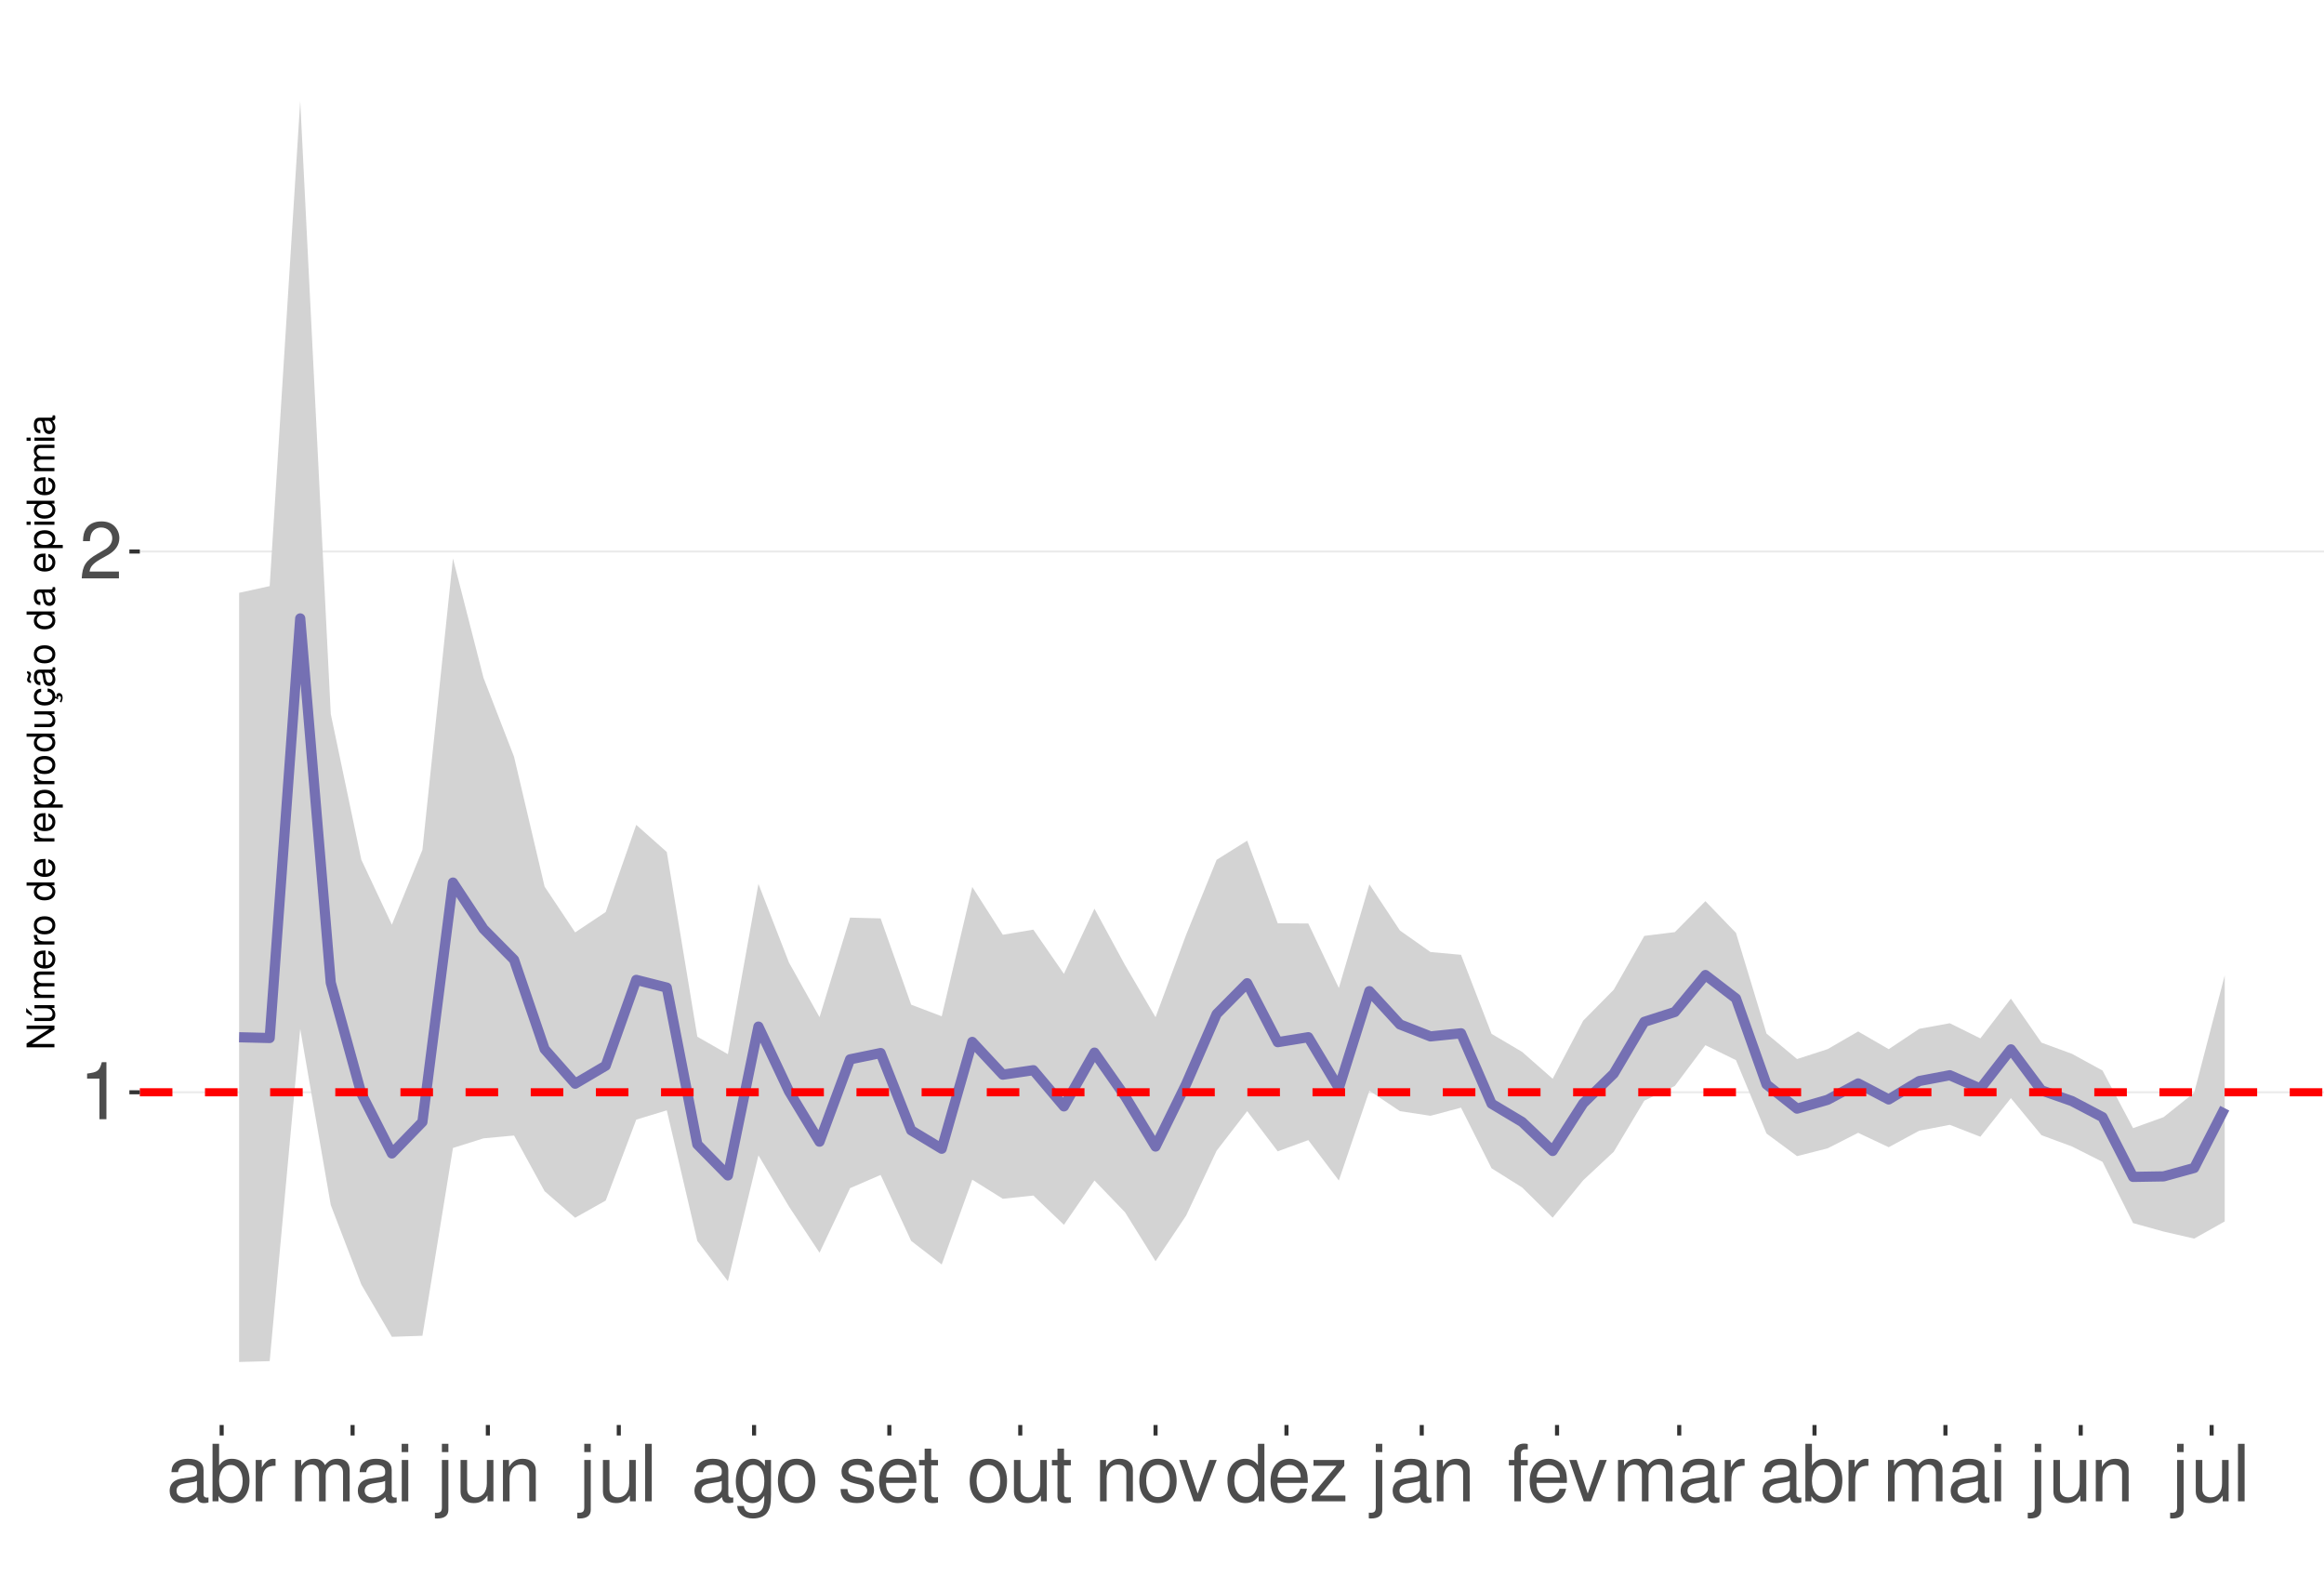
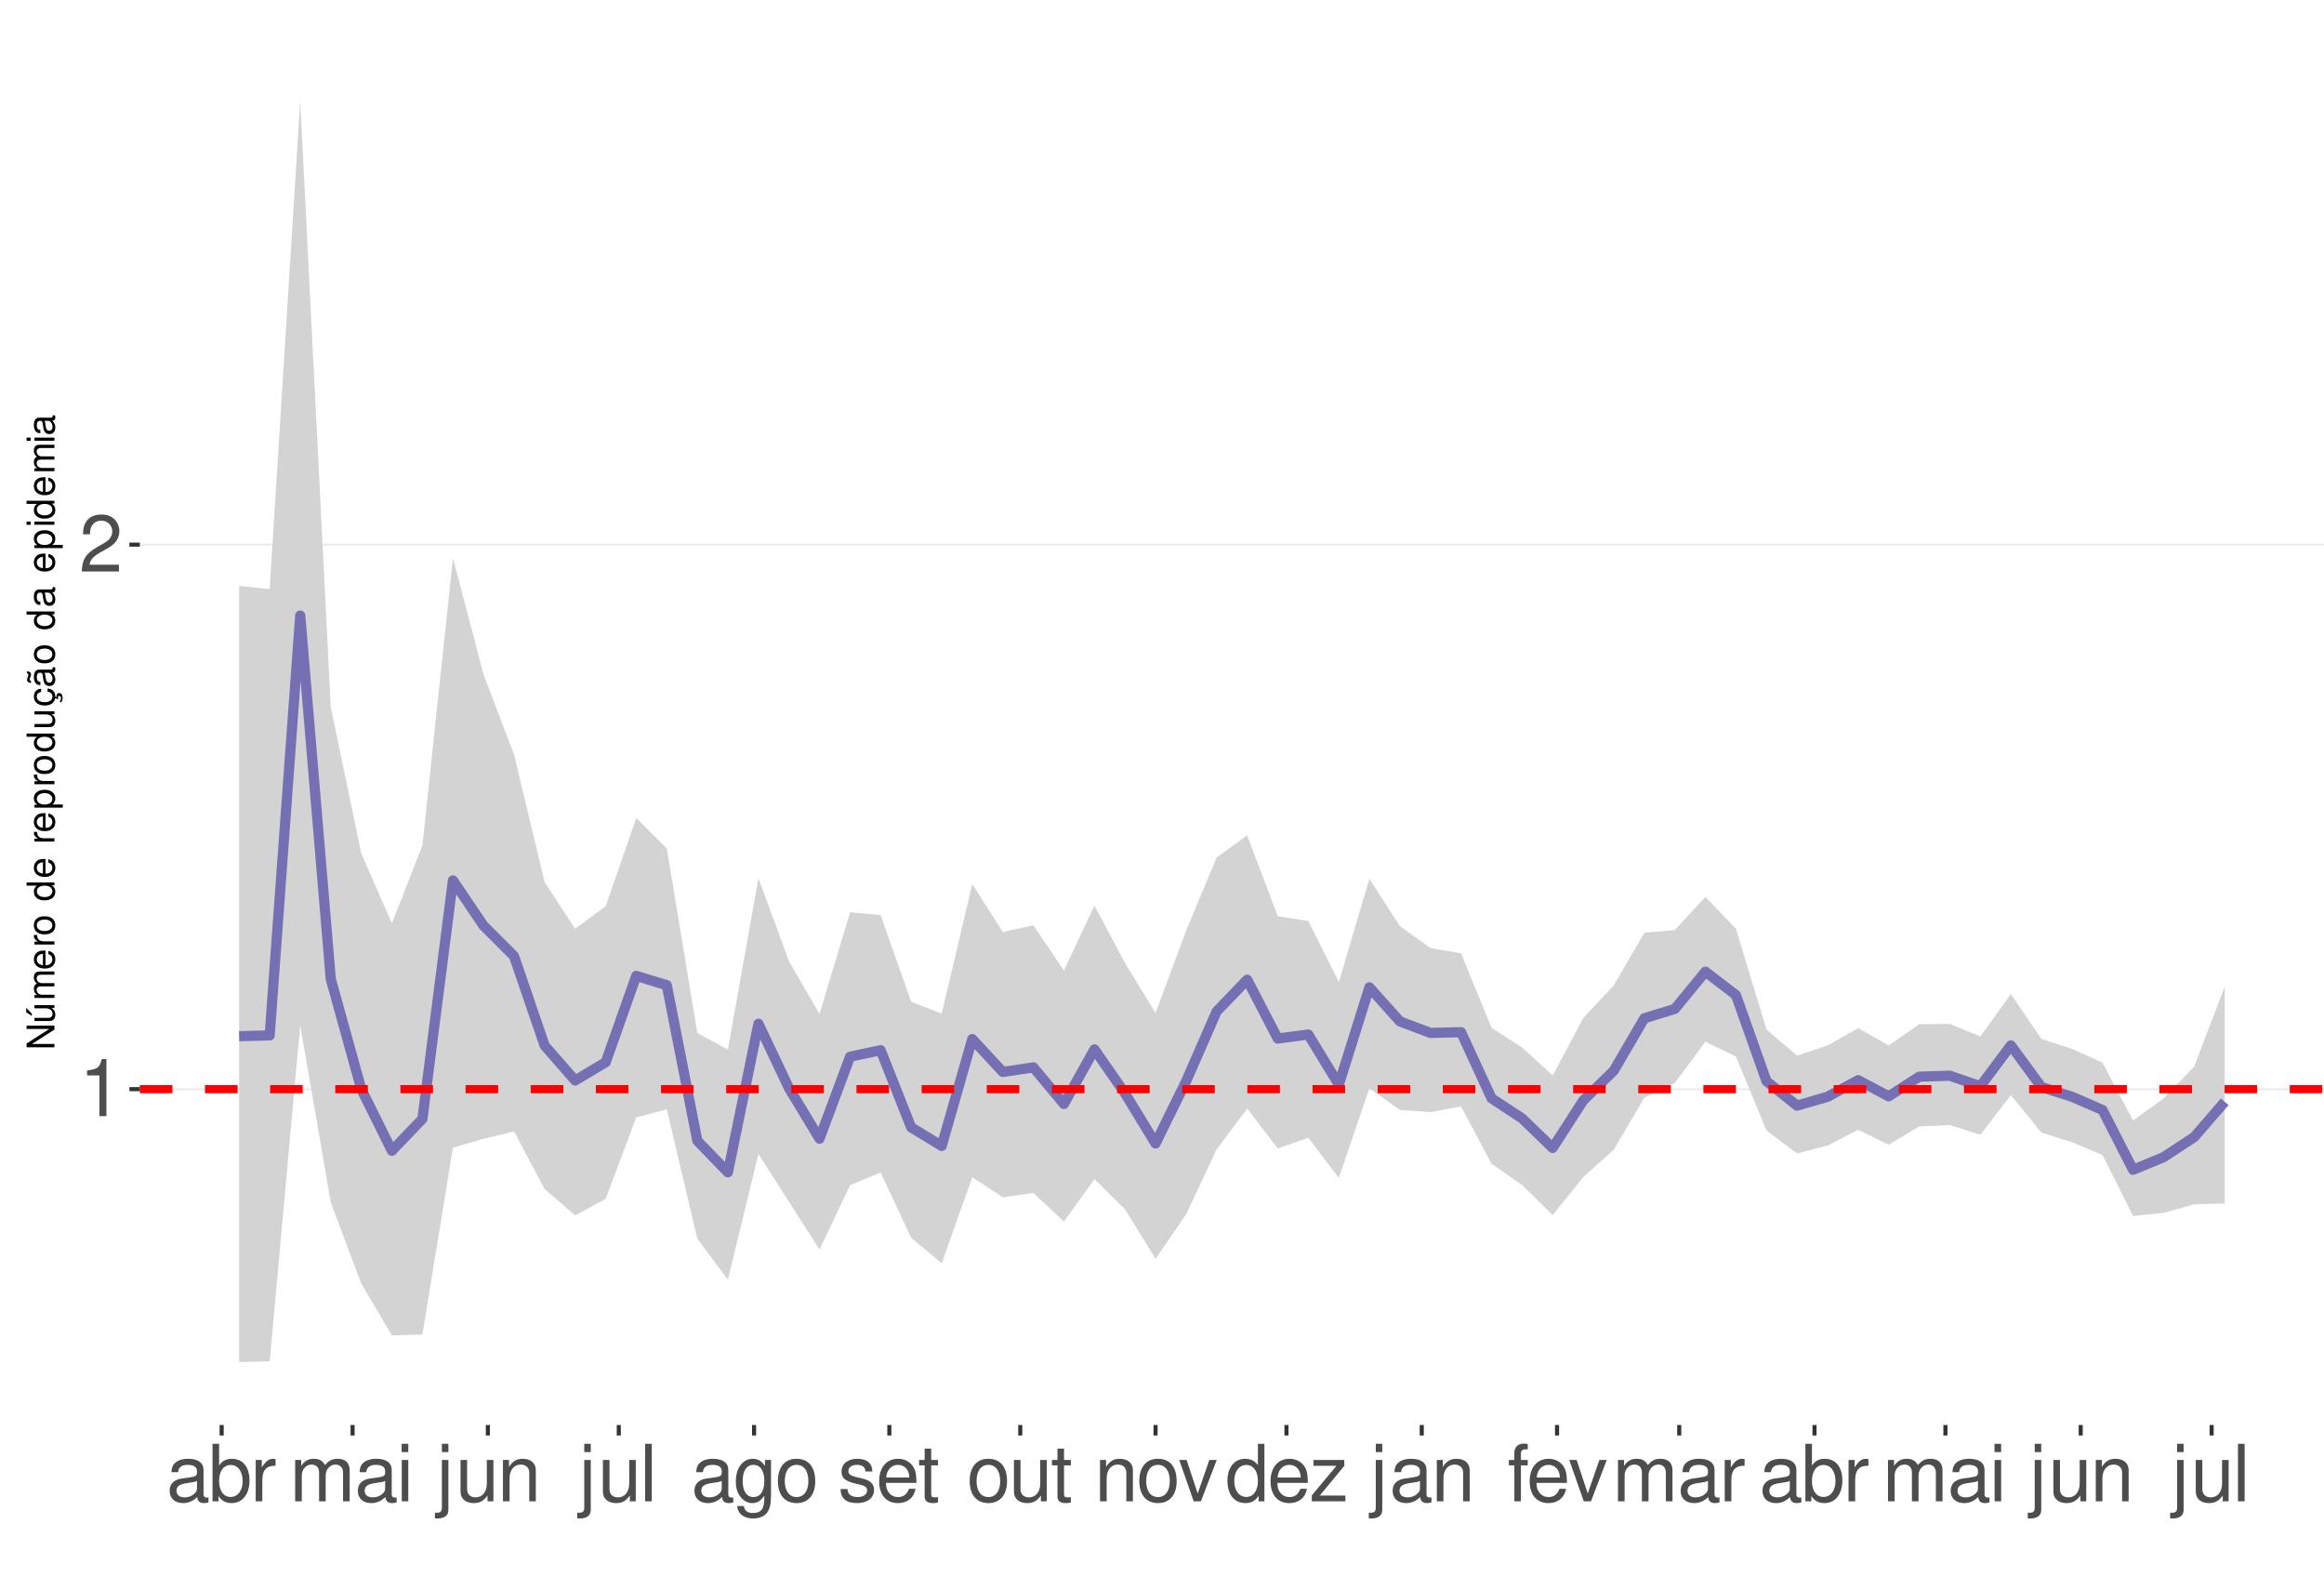
<svg xmlns="http://www.w3.org/2000/svg" xmlns:xlink="http://www.w3.org/1999/xlink" width="609pt" height="413pt" viewBox="0 0 609 413" version="1.1">
  <defs>
    <g>
      <symbol overflow="visible" id="glyph0-0">
        <path style="stroke:none;" d="" />
      </symbol>
      <symbol overflow="visible" id="glyph0-1">
        <path style="stroke:none;" d="M 5.344 -10.641 L 5.344 0 L 7.172 0 L 7.172 -14.938 L 5.969 -14.938 C 5.328 -12.641 4.922 -12.328 2.109 -11.953 L 2.109 -10.641 Z M 5.344 -10.641 " />
      </symbol>
      <symbol overflow="visible" id="glyph0-2">
        <path style="stroke:none;" d="M 10.453 -1.797 L 2.75 -1.797 C 2.938 -3.031 3.594 -3.828 5.391 -4.922 L 7.453 -6.078 C 9.5 -7.203 10.562 -8.734 10.562 -10.578 C 10.562 -11.812 10.062 -12.969 9.188 -13.781 C 8.328 -14.562 7.25 -14.938 5.859 -14.938 C 4 -14.938 2.625 -14.281 1.812 -13 C 1.297 -12.203 1.078 -11.281 1.031 -9.766 L 2.844 -9.766 C 2.906 -10.781 3.031 -11.375 3.281 -11.875 C 3.766 -12.781 4.703 -13.344 5.797 -13.344 C 7.453 -13.344 8.703 -12.141 8.703 -10.531 C 8.703 -9.344 8.016 -8.297 6.719 -7.562 L 4.812 -6.438 C 1.75 -4.688 0.875 -3.281 0.703 -0.016 L 10.453 -0.016 Z M 10.453 -1.797 " />
      </symbol>
      <symbol overflow="visible" id="glyph0-3">
        <path style="stroke:none;" d="M 11.047 -1.016 C 10.859 -0.969 10.781 -0.969 10.672 -0.969 C 10.078 -0.969 9.75 -1.281 9.75 -1.812 L 9.75 -8.188 C 9.75 -10.094 8.344 -11.141 5.688 -11.141 C 4.094 -11.141 2.828 -10.672 2.094 -9.875 C 1.594 -9.312 1.391 -8.703 1.344 -7.625 L 3.078 -7.625 C 3.219 -8.938 4 -9.547 5.625 -9.547 C 7.188 -9.547 8.031 -8.969 8.031 -7.938 L 8.031 -7.484 C 8.016 -6.734 7.641 -6.469 6.234 -6.281 C 3.797 -5.969 3.422 -5.891 2.766 -5.625 C 1.516 -5.078 0.875 -4.125 0.875 -2.734 C 0.875 -0.766 2.234 0.469 4.422 0.469 C 5.781 0.469 6.875 0 8.094 -1.109 C 8.219 0 8.766 0.469 9.875 0.469 C 10.25 0.469 10.469 0.438 11.047 0.297 Z M 8.031 -3.406 C 8.031 -2.828 7.875 -2.484 7.359 -2 C 6.656 -1.359 5.797 -1.031 4.797 -1.031 C 3.453 -1.031 2.672 -1.672 2.672 -2.766 C 2.672 -3.906 3.406 -4.484 5.266 -4.75 C 7.109 -5 7.453 -5.078 8.031 -5.344 Z M 8.031 -3.406 " />
      </symbol>
      <symbol overflow="visible" id="glyph0-4">
        <path style="stroke:none;" d="M 1.109 -15.062 L 1.109 0 L 2.672 0 L 2.672 -1.391 C 3.484 -0.125 4.578 0.469 6.094 0.469 C 8.938 0.469 10.797 -1.859 10.797 -5.453 C 10.797 -8.969 9.047 -11.141 6.172 -11.141 C 4.688 -11.141 3.641 -10.578 2.828 -9.359 L 2.828 -15.062 Z M 5.844 -9.516 C 7.766 -9.516 9 -7.844 9 -5.266 C 9 -2.812 7.719 -1.141 5.844 -1.141 C 4 -1.141 2.828 -2.781 2.828 -5.328 C 2.828 -7.875 4 -9.516 5.844 -9.516 Z M 5.844 -9.516 " />
      </symbol>
      <symbol overflow="visible" id="glyph0-5">
        <path style="stroke:none;" d="M 1.422 -10.828 L 1.422 0 L 3.156 0 L 3.156 -5.625 C 3.188 -8.219 4.25 -9.375 6.625 -9.312 L 6.625 -11.078 C 6.344 -11.109 6.172 -11.141 5.969 -11.141 C 4.859 -11.141 4 -10.469 3.016 -8.859 L 3.016 -10.828 Z M 1.422 -10.828 " />
      </symbol>
      <symbol overflow="visible" id="glyph0-6">
        <path style="stroke:none;" d="M 1.453 -10.828 L 1.453 0 L 3.188 0 L 3.188 -6.797 C 3.188 -8.359 4.312 -9.625 5.719 -9.625 C 7 -9.625 7.719 -8.844 7.719 -7.453 L 7.719 0 L 9.453 0 L 9.453 -6.797 C 9.453 -8.359 10.594 -9.625 12 -9.625 C 13.266 -9.625 14 -8.812 14 -7.453 L 14 0 L 15.734 0 L 15.734 -8.125 C 15.734 -10.062 14.625 -11.141 12.594 -11.141 C 11.156 -11.141 10.281 -10.703 9.281 -9.484 C 8.641 -10.641 7.766 -11.141 6.359 -11.141 C 4.922 -11.141 3.953 -10.594 3.031 -9.297 L 3.031 -10.828 Z M 1.453 -10.828 " />
      </symbol>
      <symbol overflow="visible" id="glyph0-7">
        <path style="stroke:none;" d="M 3.094 -10.828 L 1.391 -10.828 L 1.391 0 L 3.094 0 Z M 3.094 -15.062 L 1.359 -15.062 L 1.359 -12.891 L 3.094 -12.891 Z M 3.094 -15.062 " />
      </symbol>
      <symbol overflow="visible" id="glyph0-8">
        <path style="stroke:none;" d="M 1.453 -10.828 L 1.453 1.562 C 1.453 2.641 1.109 3 0.047 3 C -0.078 3 -0.141 3 -0.375 2.969 L -0.375 4.438 C -0.172 4.484 -0.062 4.5 0.203 4.5 C 2.141 4.5 3.156 3.734 3.156 2.25 L 3.156 -10.828 Z M 3.156 -15.062 L 1.453 -15.062 L 1.453 -12.891 L 3.156 -12.891 Z M 3.156 -15.062 " />
      </symbol>
      <symbol overflow="visible" id="glyph0-9">
        <path style="stroke:none;" d="M 9.953 0 L 9.953 -10.828 L 8.234 -10.828 L 8.234 -4.688 C 8.234 -2.484 7.078 -1.031 5.281 -1.031 C 3.922 -1.031 3.062 -1.859 3.062 -3.156 L 3.062 -10.828 L 1.344 -10.828 L 1.344 -2.484 C 1.344 -0.688 2.688 0.469 4.797 0.469 C 6.375 0.469 7.391 -0.078 8.406 -1.516 L 8.406 0 Z M 9.953 0 " />
      </symbol>
      <symbol overflow="visible" id="glyph0-10">
        <path style="stroke:none;" d="M 1.453 -10.828 L 1.453 0 L 3.188 0 L 3.188 -5.969 C 3.188 -8.188 4.344 -9.625 6.109 -9.625 C 7.484 -9.625 8.344 -8.797 8.344 -7.5 L 8.344 0 L 10.062 0 L 10.062 -8.188 C 10.062 -9.984 8.719 -11.141 6.625 -11.141 C 5.016 -11.141 3.984 -10.516 3.031 -9 L 3.031 -10.828 Z M 1.453 -10.828 " />
      </symbol>
      <symbol overflow="visible" id="glyph0-11">
        <path style="stroke:none;" d="M 3.141 -15.062 L 1.406 -15.062 L 1.406 0 L 3.141 0 Z M 3.141 -15.062 " />
      </symbol>
      <symbol overflow="visible" id="glyph0-12">
        <path style="stroke:none;" d="M 8.344 -10.828 L 8.344 -9.25 C 7.484 -10.562 6.531 -11.141 5.172 -11.141 C 2.547 -11.141 0.719 -8.703 0.719 -5.219 C 0.719 -3.406 1.156 -2.094 2.094 -0.984 C 2.891 -0.047 3.922 0.469 5.047 0.469 C 6.344 0.469 7.266 -0.109 8.188 -1.469 L 8.188 -0.906 C 8.188 1.984 7.375 3.062 5.219 3.062 C 3.766 3.062 3 2.484 2.828 1.234 L 1.078 1.234 C 1.234 3.25 2.828 4.5 5.188 4.5 C 6.781 4.5 8.094 3.984 8.797 3.125 C 9.625 2.109 9.938 0.766 9.938 -1.781 L 9.938 -10.828 Z M 5.328 -9.547 C 7.141 -9.547 8.188 -8.016 8.188 -5.266 C 8.188 -2.641 7.125 -1.109 5.328 -1.109 C 3.547 -1.109 2.516 -2.672 2.516 -5.328 C 2.516 -7.969 3.547 -9.547 5.328 -9.547 Z M 5.328 -9.547 " />
      </symbol>
      <symbol overflow="visible" id="glyph0-13">
        <path style="stroke:none;" d="M 5.625 -11.141 C 2.562 -11.141 0.75 -8.969 0.75 -5.328 C 0.75 -1.672 2.562 0.469 5.641 0.469 C 8.703 0.469 10.531 -1.688 10.531 -5.25 C 10.531 -9 8.766 -11.141 5.625 -11.141 Z M 5.641 -9.547 C 7.578 -9.547 8.734 -7.953 8.734 -5.266 C 8.734 -2.703 7.547 -1.109 5.641 -1.109 C 3.719 -1.109 2.547 -2.703 2.547 -5.328 C 2.547 -7.953 3.719 -9.547 5.641 -9.547 Z M 5.641 -9.547 " />
      </symbol>
      <symbol overflow="visible" id="glyph0-14">
        <path style="stroke:none;" d="M 9.047 -7.812 C 9.031 -9.938 7.625 -11.141 5.125 -11.141 C 2.609 -11.141 0.969 -9.828 0.969 -7.828 C 0.969 -6.141 1.844 -5.328 4.406 -4.703 L 6.016 -4.312 C 7.203 -4.031 7.688 -3.594 7.688 -2.828 C 7.688 -1.797 6.672 -1.109 5.172 -1.109 C 4.234 -1.109 3.453 -1.391 3.016 -1.844 C 2.75 -2.141 2.625 -2.453 2.516 -3.219 L 0.703 -3.219 C 0.781 -0.719 2.188 0.469 5.016 0.469 C 7.75 0.469 9.484 -0.875 9.484 -2.953 C 9.484 -4.562 8.578 -5.453 6.422 -5.969 L 4.766 -6.359 C 3.359 -6.688 2.766 -7.141 2.766 -7.906 C 2.766 -8.922 3.656 -9.547 5.062 -9.547 C 6.438 -9.547 7.188 -8.938 7.234 -7.812 Z M 9.047 -7.812 " />
      </symbol>
      <symbol overflow="visible" id="glyph0-15">
        <path style="stroke:none;" d="M 10.594 -4.828 C 10.594 -6.484 10.469 -7.484 10.156 -8.281 C 9.453 -10.062 7.812 -11.141 5.781 -11.141 C 2.766 -11.141 0.828 -8.844 0.828 -5.266 C 0.828 -1.688 2.688 0.469 5.75 0.469 C 8.219 0.469 9.938 -0.922 10.375 -3.281 L 8.641 -3.281 C 8.156 -1.859 7.188 -1.109 5.797 -1.109 C 4.703 -1.109 3.781 -1.609 3.203 -2.516 C 2.781 -3.141 2.641 -3.766 2.625 -4.828 Z M 2.672 -6.234 C 2.812 -8.234 4.031 -9.547 5.766 -9.547 C 7.516 -9.547 8.734 -8.188 8.734 -6.234 Z M 2.672 -6.234 " />
      </symbol>
      <symbol overflow="visible" id="glyph0-16">
        <path style="stroke:none;" d="M 5.25 -10.828 L 3.469 -10.828 L 3.469 -13.797 L 1.75 -13.797 L 1.75 -10.828 L 0.297 -10.828 L 0.297 -9.422 L 1.75 -9.422 L 1.75 -1.234 C 1.75 -0.125 2.5 0.469 3.844 0.469 C 4.297 0.469 4.672 0.438 5.25 0.328 L 5.25 -1.109 C 5 -1.047 4.766 -1.031 4.422 -1.031 C 3.672 -1.031 3.469 -1.234 3.469 -2 L 3.469 -9.422 L 5.25 -9.422 Z M 5.25 -10.828 " />
      </symbol>
      <symbol overflow="visible" id="glyph0-17">
        <path style="stroke:none;" d="M 5.891 0 L 10.031 -10.828 L 8.094 -10.828 L 5.047 -2.047 L 2.141 -10.828 L 0.203 -10.828 L 4 0 Z M 5.891 0 " />
      </symbol>
      <symbol overflow="visible" id="glyph0-18">
        <path style="stroke:none;" d="M 10.219 -15.062 L 8.516 -15.062 L 8.516 -9.453 C 7.781 -10.562 6.625 -11.141 5.188 -11.141 C 2.375 -11.141 0.531 -8.875 0.531 -5.438 C 0.531 -1.781 2.312 0.469 5.25 0.469 C 6.734 0.469 7.766 -0.078 8.703 -1.422 L 8.703 0 L 10.219 0 Z M 5.469 -9.516 C 7.328 -9.516 8.516 -7.891 8.516 -5.281 C 8.516 -2.781 7.312 -1.141 5.5 -1.141 C 3.594 -1.141 2.328 -2.812 2.328 -5.328 C 2.328 -7.844 3.594 -9.516 5.469 -9.516 Z M 5.469 -9.516 " />
      </symbol>
      <symbol overflow="visible" id="glyph0-19">
        <path style="stroke:none;" d="M 9.156 -10.828 L 1.078 -10.828 L 1.078 -9.312 L 7.109 -9.312 L 0.641 -1.547 L 0.641 0 L 9.438 0 L 9.438 -1.516 L 2.734 -1.516 L 9.156 -9.297 Z M 9.156 -10.828 " />
      </symbol>
      <symbol overflow="visible" id="glyph0-20">
        <path style="stroke:none;" d="M 5.328 -10.828 L 3.531 -10.828 L 3.531 -12.516 C 3.531 -13.234 3.922 -13.609 4.734 -13.609 C 4.875 -13.609 4.938 -13.609 5.328 -13.594 L 5.328 -15.016 C 4.938 -15.094 4.703 -15.125 4.359 -15.125 C 2.766 -15.125 1.812 -14.219 1.812 -12.656 L 1.812 -10.828 L 0.375 -10.828 L 0.375 -9.422 L 1.812 -9.422 L 1.812 0 L 3.531 0 L 3.531 -9.422 L 5.328 -9.422 Z M 5.328 -10.828 " />
      </symbol>
      <symbol overflow="visible" id="glyph1-0">
        <path style="stroke:none;" d="" />
      </symbol>
      <symbol overflow="visible" id="glyph1-1">
        <path style="stroke:none;" d="M -7.297 -6.453 L -7.297 -5.578 L -1.328 -5.578 L -7.297 -1.766 L -7.297 -0.766 L 0 -0.766 L 0 -1.641 L -5.906 -1.641 L 0 -5.406 L 0 -6.453 Z M -7.297 -6.453 " />
      </symbol>
      <symbol overflow="visible" id="glyph1-2">
        <path style="stroke:none;" d="M 0 -4.812 L -5.234 -4.812 L -5.234 -3.984 L -2.266 -3.984 C -1.203 -3.984 -0.5 -3.438 -0.5 -2.562 C -0.5 -1.906 -0.906 -1.484 -1.531 -1.484 L -5.234 -1.484 L -5.234 -0.656 L -1.203 -0.656 C -0.328 -0.656 0.234 -1.297 0.234 -2.312 C 0.234 -3.094 -0.047 -3.578 -0.734 -4.062 L 0 -4.062 Z M -7.406 -2.953 L -5.922 -2 L -5.922 -2.594 L -7.406 -4.094 Z M -7.406 -2.953 " />
      </symbol>
      <symbol overflow="visible" id="glyph1-3">
        <path style="stroke:none;" d="M -5.234 -0.703 L 0 -0.703 L 0 -1.547 L -3.297 -1.547 C -4.047 -1.547 -4.656 -2.094 -4.656 -2.766 C -4.656 -3.391 -4.281 -3.734 -3.609 -3.734 L 0 -3.734 L 0 -4.578 L -3.297 -4.578 C -4.047 -4.578 -4.656 -5.125 -4.656 -5.812 C -4.656 -6.422 -4.266 -6.781 -3.609 -6.781 L 0 -6.781 L 0 -7.625 L -3.938 -7.625 C -4.875 -7.625 -5.391 -7.078 -5.391 -6.094 C -5.391 -5.406 -5.188 -4.984 -4.594 -4.484 C -5.156 -4.188 -5.391 -3.766 -5.391 -3.078 C -5.391 -2.375 -5.125 -1.906 -4.5 -1.469 L -5.234 -1.469 Z M -5.234 -0.703 " />
      </symbol>
      <symbol overflow="visible" id="glyph1-4">
        <path style="stroke:none;" d="M -2.344 -5.125 C -3.141 -5.125 -3.625 -5.062 -4.016 -4.922 C -4.875 -4.578 -5.391 -3.781 -5.391 -2.797 C -5.391 -1.344 -4.281 -0.406 -2.547 -0.406 C -0.812 -0.406 0.234 -1.297 0.234 -2.781 C 0.234 -3.984 -0.453 -4.812 -1.594 -5.016 L -1.594 -4.188 C -0.906 -3.953 -0.547 -3.484 -0.547 -2.812 C -0.547 -2.281 -0.781 -1.828 -1.219 -1.547 C -1.516 -1.344 -1.812 -1.281 -2.344 -1.266 Z M -3.016 -1.297 C -3.984 -1.359 -4.625 -1.953 -4.625 -2.797 C -4.625 -3.641 -3.953 -4.234 -3.016 -4.234 Z M -3.016 -1.297 " />
      </symbol>
      <symbol overflow="visible" id="glyph1-5">
        <path style="stroke:none;" d="M -5.234 -0.688 L 0 -0.688 L 0 -1.531 L -2.719 -1.531 C -3.984 -1.547 -4.547 -2.062 -4.516 -3.203 L -5.359 -3.203 C -5.375 -3.062 -5.391 -2.984 -5.391 -2.891 C -5.391 -2.344 -5.062 -1.938 -4.297 -1.453 L -5.234 -1.453 Z M -5.234 -0.688 " />
      </symbol>
      <symbol overflow="visible" id="glyph1-6">
        <path style="stroke:none;" d="M -5.391 -2.719 C -5.391 -1.234 -4.344 -0.359 -2.578 -0.359 C -0.812 -0.359 0.234 -1.234 0.234 -2.734 C 0.234 -4.203 -0.812 -5.094 -2.547 -5.094 C -4.359 -5.094 -5.391 -4.234 -5.391 -2.719 Z M -4.625 -2.734 C -4.625 -3.672 -3.844 -4.234 -2.547 -4.234 C -1.312 -4.234 -0.547 -3.656 -0.547 -2.734 C -0.547 -1.797 -1.312 -1.234 -2.578 -1.234 C -3.844 -1.234 -4.625 -1.797 -4.625 -2.734 Z M -4.625 -2.734 " />
      </symbol>
      <symbol overflow="visible" id="glyph1-7">
        <path style="stroke:none;" d="" />
      </symbol>
      <symbol overflow="visible" id="glyph1-8">
        <path style="stroke:none;" d="M -7.297 -4.953 L -7.297 -4.125 L -4.578 -4.125 C -5.109 -3.766 -5.391 -3.203 -5.391 -2.516 C -5.391 -1.156 -4.297 -0.266 -2.625 -0.266 C -0.859 -0.266 0.234 -1.125 0.234 -2.547 C 0.234 -3.266 -0.047 -3.766 -0.688 -4.203 L 0 -4.203 L 0 -4.953 Z M -4.609 -2.656 C -4.609 -3.547 -3.812 -4.125 -2.562 -4.125 C -1.344 -4.125 -0.547 -3.547 -0.547 -2.656 C -0.547 -1.734 -1.359 -1.125 -2.578 -1.125 C -3.797 -1.125 -4.609 -1.734 -4.609 -2.656 Z M -4.609 -2.656 " />
      </symbol>
      <symbol overflow="visible" id="glyph1-9">
        <path style="stroke:none;" d="M 2.188 -0.547 L 2.188 -1.375 L -0.547 -1.375 C -0.016 -1.812 0.234 -2.312 0.234 -2.984 C 0.234 -4.344 -0.859 -5.234 -2.531 -5.234 C -4.297 -5.234 -5.391 -4.375 -5.391 -2.984 C -5.391 -2.266 -5.062 -1.703 -4.453 -1.312 L -5.234 -1.312 L -5.234 -0.547 Z M -4.609 -2.844 C -4.609 -3.766 -3.797 -4.359 -2.547 -4.359 C -1.359 -4.359 -0.547 -3.75 -0.547 -2.844 C -0.547 -1.953 -1.344 -1.375 -2.578 -1.375 C -3.812 -1.375 -4.609 -1.953 -4.609 -2.844 Z M -4.609 -2.844 " />
      </symbol>
      <symbol overflow="visible" id="glyph1-10">
        <path style="stroke:none;" d="M 0 -4.812 L -5.234 -4.812 L -5.234 -3.984 L -2.266 -3.984 C -1.203 -3.984 -0.5 -3.438 -0.5 -2.562 C -0.5 -1.906 -0.906 -1.484 -1.531 -1.484 L -5.234 -1.484 L -5.234 -0.656 L -1.203 -0.656 C -0.328 -0.656 0.234 -1.297 0.234 -2.312 C 0.234 -3.094 -0.047 -3.578 -0.734 -4.062 L 0 -4.062 Z M 0 -4.812 " />
      </symbol>
      <symbol overflow="visible" id="glyph1-11">
        <path style="stroke:none;" d="M 0.234 -2.641 C 0.234 -3.875 -0.547 -4.703 -1.797 -4.766 L -1.797 -3.938 C -0.953 -3.797 -0.531 -3.359 -0.531 -2.656 C -0.531 -1.734 -1.281 -1.188 -2.516 -1.188 C -3.844 -1.188 -4.625 -1.719 -4.625 -2.625 C -4.625 -3.328 -4.203 -3.766 -3.484 -3.875 L -3.484 -4.703 C -3.984 -4.672 -4.312 -4.562 -4.609 -4.359 C -5.094 -4 -5.391 -3.375 -5.391 -2.641 C -5.391 -1.219 -4.266 -0.312 -2.531 -0.312 C -1.469 -0.312 -0.625 -0.672 -0.156 -1.312 C 0.047 -1.594 0.125 -1.812 0.203 -2.25 L 0.922 -1.938 L 0.984 -2.062 C 0.938 -2.188 0.906 -2.25 0.906 -2.375 C 0.906 -2.656 1.047 -2.828 1.281 -2.828 C 1.547 -2.828 1.734 -2.594 1.734 -2.297 C 1.734 -2.031 1.672 -1.844 1.438 -1.406 L 1.406 -1.312 L 1.812 -1.094 C 2.078 -1.75 2.141 -1.953 2.141 -2.344 C 2.141 -3.109 1.781 -3.578 1.203 -3.578 C 0.781 -3.578 0.547 -3.297 0.547 -2.797 C 0.547 -2.703 0.547 -2.641 0.562 -2.516 Z M 0.234 -2.641 " />
      </symbol>
      <symbol overflow="visible" id="glyph1-12">
        <path style="stroke:none;" d="M -0.484 -5.344 C -0.469 -5.266 -0.469 -5.219 -0.469 -5.172 C -0.469 -4.875 -0.625 -4.719 -0.875 -4.719 L -3.953 -4.719 C -4.891 -4.719 -5.391 -4.047 -5.391 -2.75 C -5.391 -1.984 -5.172 -1.375 -4.781 -1.016 C -4.516 -0.766 -4.203 -0.672 -3.688 -0.656 L -3.688 -1.484 C -4.328 -1.562 -4.625 -1.938 -4.625 -2.719 C -4.625 -3.484 -4.344 -3.891 -3.844 -3.891 L -3.625 -3.891 C -3.266 -3.875 -3.125 -3.703 -3.047 -3.016 C -2.891 -1.844 -2.844 -1.656 -2.719 -1.344 C -2.453 -0.734 -2 -0.422 -1.312 -0.422 C -0.375 -0.422 0.234 -1.078 0.234 -2.141 C 0.234 -2.797 0 -3.328 -0.547 -3.922 C 0 -3.984 0.234 -4.234 0.234 -4.781 C 0.234 -4.953 0.203 -5.062 0.141 -5.344 Z M -1.656 -3.891 C -1.375 -3.891 -1.203 -3.812 -0.969 -3.562 C -0.656 -3.219 -0.5 -2.812 -0.5 -2.312 C -0.5 -1.672 -0.812 -1.297 -1.344 -1.297 C -1.891 -1.297 -2.172 -1.656 -2.297 -2.547 C -2.422 -3.438 -2.453 -3.609 -2.594 -3.891 Z M -7.172 -3.75 C -6.922 -3.672 -6.812 -3.547 -6.812 -3.375 C -6.812 -3.25 -6.875 -2.984 -6.984 -2.734 C -7.156 -2.312 -7.172 -2.25 -7.172 -2.047 C -7.172 -1.594 -6.797 -1.297 -6.141 -1.188 L -6.141 -1.766 C -6.375 -1.812 -6.5 -1.938 -6.5 -2.094 C -6.5 -2.203 -6.469 -2.344 -6.375 -2.578 C -6.156 -3.156 -6.125 -3.234 -6.125 -3.438 C -6.125 -3.922 -6.484 -4.219 -7.172 -4.312 Z M -7.172 -3.75 " />
      </symbol>
      <symbol overflow="visible" id="glyph1-13">
        <path style="stroke:none;" d="M -0.484 -5.344 C -0.469 -5.266 -0.469 -5.219 -0.469 -5.172 C -0.469 -4.875 -0.625 -4.719 -0.875 -4.719 L -3.953 -4.719 C -4.891 -4.719 -5.391 -4.047 -5.391 -2.75 C -5.391 -1.984 -5.172 -1.375 -4.781 -1.016 C -4.516 -0.766 -4.203 -0.672 -3.688 -0.656 L -3.688 -1.484 C -4.328 -1.562 -4.625 -1.938 -4.625 -2.719 C -4.625 -3.484 -4.344 -3.891 -3.844 -3.891 L -3.625 -3.891 C -3.266 -3.875 -3.125 -3.703 -3.047 -3.016 C -2.891 -1.844 -2.844 -1.656 -2.719 -1.344 C -2.453 -0.734 -2 -0.422 -1.312 -0.422 C -0.375 -0.422 0.234 -1.078 0.234 -2.141 C 0.234 -2.797 0 -3.328 -0.547 -3.922 C 0 -3.984 0.234 -4.234 0.234 -4.781 C 0.234 -4.953 0.203 -5.062 0.141 -5.344 Z M -1.656 -3.891 C -1.375 -3.891 -1.203 -3.812 -0.969 -3.562 C -0.656 -3.219 -0.5 -2.812 -0.5 -2.312 C -0.5 -1.672 -0.812 -1.297 -1.344 -1.297 C -1.891 -1.297 -2.172 -1.656 -2.297 -2.547 C -2.422 -3.438 -2.453 -3.609 -2.594 -3.891 Z M -1.656 -3.891 " />
      </symbol>
      <symbol overflow="visible" id="glyph1-14">
        <path style="stroke:none;" d="M -5.234 -1.5 L -5.234 -0.672 L 0 -0.672 L 0 -1.5 Z M -7.297 -1.5 L -7.297 -0.656 L -6.234 -0.656 L -6.234 -1.5 Z M -7.297 -1.5 " />
      </symbol>
    </g>
    <clipPath id="clip1">
      <path d="M 36.645 9.961 L 609 9.961 L 609 373.328 L 36.645 373.328 Z M 36.645 9.961 " />
    </clipPath>
    <clipPath id="clip2">
-       <path d="M 36.645 285 L 609 285 L 609 287 L 36.645 287 Z M 36.645 285 " />
+       <path d="M 36.645 285 L 609 285 L 609 286 L 36.645 286 Z M 36.645 285 " />
    </clipPath>
    <clipPath id="clip3">
-       <path d="M 36.645 144 L 609 144 L 609 145 L 36.645 145 Z M 36.645 144 " />
+       <path d="M 36.645 142 L 609 142 L 609 143 L 36.645 143 Z M 36.645 142 " />
    </clipPath>
    <clipPath id="clip4">
-       <path d="M 36.645 285 L 609 285 L 609 288 L 36.645 288 Z M 36.645 285 " />
+       <path d="M 36.645 284 L 609 284 L 609 287 L 36.645 287 Z M 36.645 284 " />
    </clipPath>
  </defs>
  <g id="surface73">
    <rect x="0" y="0" width="609" height="413" style="fill:rgb(100%,100%,100%);fill-opacity:1;stroke:none;" />
    <rect x="0" y="0" width="609" height="413" style="fill:rgb(100%,100%,100%);fill-opacity:1;stroke:none;" />
    <path style="fill:none;stroke-width:1.067;stroke-linecap:round;stroke-linejoin:round;stroke:rgb(100%,100%,100%);stroke-opacity:1;stroke-miterlimit:10;" d="M 0 413 L 609 413 L 609 0 L 0 0 Z M 0 413 " />
    <g clip-path="url(#clip1)" clip-rule="nonzero">
      <path style=" stroke:none;fill-rule:nonzero;fill:rgb(100%,100%,100%);fill-opacity:1;" d="M 36.645 373.328 L 609 373.328 L 609 9.961 L 36.645 9.961 Z M 36.645 373.328 " />
    </g>
    <g clip-path="url(#clip2)" clip-rule="nonzero">
-       <path style="fill:none;stroke-width:0.533;stroke-linecap:butt;stroke-linejoin:round;stroke:rgb(92.157%,92.157%,92.157%);stroke-opacity:1;stroke-miterlimit:10;" d="M 36.645 286.156 L 609 286.156 " />
+       <path style="fill:none;stroke-width:0.533;stroke-linecap:butt;stroke-linejoin:round;stroke:rgb(92.157%,92.157%,92.157%);stroke-opacity:1;stroke-miterlimit:10;" d="M 36.645 285.34 L 609 285.34 " />
    </g>
    <g clip-path="url(#clip3)" clip-rule="nonzero">
-       <path style="fill:none;stroke-width:0.533;stroke-linecap:butt;stroke-linejoin:round;stroke:rgb(92.157%,92.157%,92.157%);stroke-opacity:1;stroke-miterlimit:10;" d="M 36.645 144.484 L 609 144.484 " />
-     </g>
-     <path style=" stroke:none;fill-rule:nonzero;fill:rgb(82.745%,82.745%,82.745%);fill-opacity:1;" d="M 62.66 155.305 L 70.668 153.551 L 78.672 26.48 L 86.676 187.047 L 94.68 225.215 L 102.688 242.246 L 110.691 222.648 L 118.695 146.309 L 126.699 177.57 L 134.707 198.258 L 142.711 232.273 L 150.715 244.277 L 158.723 238.934 L 166.727 216.098 L 174.73 223.207 L 182.734 271.598 L 190.742 276.176 L 198.746 231.57 L 206.75 252.172 L 214.754 266.48 L 222.762 240.398 L 230.766 240.602 L 238.77 263.211 L 246.773 266.25 L 254.781 232.367 L 262.785 244.887 L 270.789 243.555 L 278.797 255.133 L 286.801 238.062 L 294.805 252.824 L 302.809 266.492 L 310.816 244.914 L 318.82 225.246 L 326.824 220.242 L 334.828 241.879 L 342.836 241.938 L 350.84 258.836 L 358.844 231.68 L 366.852 243.781 L 374.855 249.414 L 382.859 250.141 L 390.863 270.848 L 398.871 275.578 L 406.875 282.617 L 414.879 267.395 L 422.883 259.281 L 430.891 245.188 L 438.895 244.195 L 446.898 236.09 L 454.906 244.398 L 462.91 270.773 L 470.914 277.453 L 478.918 274.859 L 486.926 270.227 L 494.93 274.863 L 502.934 269.531 L 510.938 268.07 L 518.945 272.035 L 526.949 261.629 L 534.953 273.145 L 542.961 276.086 L 550.965 280.465 L 558.969 295.555 L 566.973 292.664 L 574.98 286.277 L 582.984 255.543 L 582.984 320 L 574.98 324.488 L 566.973 322.648 L 558.969 320.426 L 550.965 304.387 L 542.961 300.355 L 534.953 297.391 L 526.949 287.691 L 518.945 297.801 L 510.938 294.684 L 502.934 296.23 L 494.93 300.551 L 486.926 296.781 L 478.918 300.848 L 470.914 302.887 L 462.91 296.965 L 454.906 277.738 L 446.898 273.82 L 438.895 284.488 L 430.891 288.352 L 422.883 301.734 L 414.879 309.207 L 406.875 319.004 L 398.871 311.094 L 390.863 306.07 L 382.859 290.188 L 374.855 292.316 L 366.852 291.105 L 358.844 285.75 L 350.84 309.273 L 342.836 298.691 L 334.828 301.625 L 326.824 291.098 L 318.82 301.461 L 310.816 318.469 L 302.809 330.418 L 294.805 317.582 L 286.801 309.27 L 278.797 320.879 L 270.789 313.211 L 262.785 314.055 L 254.781 309.059 L 246.773 331.273 L 238.77 325.094 L 230.766 307.812 L 222.762 311.273 L 214.754 328.184 L 206.75 316.094 L 198.746 302.684 L 190.742 335.656 L 182.734 325.113 L 174.73 290.891 L 166.727 293.324 L 158.723 314.531 L 150.715 319.023 L 142.711 312.078 L 134.707 297.484 L 126.699 298.227 L 118.695 300.754 L 110.691 349.949 L 102.688 350.219 L 94.68 336.52 L 86.676 315.695 L 78.672 269.57 L 70.668 356.594 L 62.66 356.812 Z M 62.66 155.305 " />
-     <path style="fill:none;stroke-width:2.667;stroke-linecap:butt;stroke-linejoin:round;stroke:rgb(45.882%,43.922%,70.196%);stroke-opacity:1;stroke-miterlimit:10;" d="M 62.66 271.742 L 70.668 271.941 L 78.672 162.012 L 86.676 257.453 L 94.68 286.457 L 102.688 302.188 L 110.691 293.938 L 118.695 231.215 L 126.699 243.359 L 134.707 251.445 L 142.711 274.844 L 150.715 283.914 L 158.723 279.195 L 166.727 256.711 L 174.73 258.734 L 182.734 299.805 L 190.742 307.945 L 198.746 268.949 L 206.75 285.898 L 214.754 299.102 L 222.762 277.527 L 230.766 275.879 L 238.77 296.121 L 246.773 300.949 L 254.781 272.961 L 262.785 281.543 L 270.789 280.371 L 278.797 289.855 L 286.801 275.766 L 294.805 287.172 L 302.809 300.371 L 310.816 284.039 L 318.82 265.66 L 326.824 257.582 L 334.828 273.031 L 342.836 271.727 L 350.84 285.062 L 358.844 259.66 L 366.852 268.379 L 374.855 271.52 L 382.859 270.703 L 390.863 289.145 L 398.871 293.934 L 406.875 301.539 L 414.879 289.062 L 422.883 281.262 L 430.891 267.703 L 438.895 265.121 L 446.898 255.441 L 454.906 261.582 L 462.91 284.09 L 470.914 290.445 L 478.918 288.133 L 486.926 283.84 L 494.93 288.035 L 502.934 283.211 L 510.938 281.691 L 518.945 285.188 L 526.949 274.91 L 534.953 285.648 L 542.961 288.461 L 550.965 292.672 L 558.969 308.324 L 566.973 308.191 L 574.98 305.988 L 582.984 290.328 " />
+       <path style="fill:none;stroke-width:0.533;stroke-linecap:butt;stroke-linejoin:round;stroke:rgb(92.157%,92.157%,92.157%);stroke-opacity:1;stroke-miterlimit:10;" d="M 36.645 142.688 L 609 142.688 " />
+     </g>
+     <path style=" stroke:none;fill-rule:nonzero;fill:rgb(82.745%,82.745%,82.745%);fill-opacity:1;" d="M 62.66 153.492 L 70.668 154.352 L 78.672 26.48 L 86.676 185.297 L 94.68 223.629 L 102.688 241.914 L 110.691 221.512 L 118.695 146.195 L 126.699 176.688 L 134.707 197.664 L 142.711 231.102 L 150.715 243.312 L 158.723 237.414 L 166.727 214.281 L 174.73 222.289 L 182.734 270.621 L 190.742 274.969 L 198.746 230.062 L 206.75 251.824 L 214.754 265.664 L 222.762 238.992 L 230.766 239.742 L 238.77 262.465 L 246.773 265.547 L 254.781 231.602 L 262.785 244.184 L 270.789 242.402 L 278.797 254.242 L 286.801 237.246 L 294.805 252.297 L 302.809 265.367 L 310.816 243.852 L 318.82 224.645 L 326.824 218.848 L 334.828 240.02 L 342.836 241.293 L 350.84 257.285 L 358.844 230.27 L 366.852 242.637 L 374.855 248.375 L 382.859 249.758 L 390.863 269.277 L 398.871 274.43 L 406.875 281.758 L 414.879 266.711 L 422.883 258.148 L 430.891 244.363 L 438.895 243.672 L 446.898 234.945 L 454.906 243.344 L 462.91 269.723 L 470.914 276.543 L 478.918 273.879 L 486.926 269.344 L 494.93 273.898 L 502.934 268.32 L 510.938 268.242 L 518.945 271.543 L 526.949 260.41 L 534.953 272.188 L 542.961 274.781 L 550.965 278.391 L 558.969 293.582 L 566.973 287.758 L 574.98 279.41 L 582.984 258.496 L 582.984 315.289 L 574.98 315.523 L 566.973 317.754 L 558.969 318.551 L 550.965 302.621 L 542.961 299.234 L 534.953 296.719 L 526.949 286.914 L 518.945 297.293 L 510.938 294.75 L 502.934 295.098 L 494.93 299.895 L 486.926 296 L 478.918 300.113 L 470.914 302.18 L 462.91 296.168 L 454.906 276.809 L 446.898 272.902 L 438.895 283.699 L 430.891 287.594 L 422.883 301.199 L 414.879 308.383 L 406.875 318.332 L 398.871 310.465 L 390.863 304.891 L 382.859 289.855 L 374.855 291.367 L 366.852 290.785 L 358.844 285.113 L 350.84 308.598 L 342.836 298.07 L 334.828 300.879 L 326.824 290.41 L 318.82 301.117 L 310.816 318.141 L 302.809 329.789 L 294.805 316.816 L 286.801 308.914 L 278.797 320.027 L 270.789 312.539 L 262.785 313.66 L 254.781 308.422 L 246.773 330.961 L 238.77 324.281 L 230.766 307.188 L 222.762 310.461 L 214.754 327.371 L 206.75 314.867 L 198.746 302.293 L 190.742 335.277 L 182.734 324.516 L 174.73 290.617 L 166.727 292.73 L 158.723 314.078 L 150.715 318.426 L 142.711 311.52 L 134.707 296.406 L 126.699 298.352 L 118.695 300.652 L 110.691 349.633 L 102.688 349.84 L 94.68 336.301 L 86.676 314.992 L 78.672 268.59 L 70.668 356.66 L 62.66 356.812 Z M 62.66 153.492 " />
+     <path style="fill:none;stroke-width:2.667;stroke-linecap:butt;stroke-linejoin:round;stroke:rgb(45.882%,43.922%,70.196%);stroke-opacity:1;stroke-miterlimit:10;" d="M 62.66 271.465 L 70.668 271.25 L 78.672 161.273 L 86.676 256.457 L 94.68 285.34 L 102.688 301.477 L 110.691 293.141 L 118.695 230.648 L 126.699 242.496 L 134.707 250.508 L 142.711 273.902 L 150.715 283.07 L 158.723 278.289 L 166.727 255.66 L 174.73 258.105 L 182.734 298.863 L 190.742 307.121 L 198.746 268.207 L 206.75 285.074 L 214.754 298.312 L 222.762 276.84 L 230.766 275.133 L 238.77 295.352 L 246.773 300.215 L 254.781 272.215 L 262.785 280.836 L 270.789 279.633 L 278.797 289.215 L 286.801 274.922 L 294.805 286.445 L 302.809 299.574 L 310.816 283.266 L 318.82 264.984 L 326.824 256.664 L 334.828 272.082 L 342.836 271.027 L 350.84 284.156 L 358.844 258.66 L 366.852 267.594 L 374.855 270.609 L 382.859 270.41 L 390.863 287.738 L 398.871 293.004 L 406.875 300.738 L 414.879 288.32 L 422.883 280.5 L 430.891 266.777 L 438.895 264.309 L 446.898 254.562 L 454.906 260.695 L 462.91 283.258 L 470.914 289.656 L 478.918 287.332 L 486.926 282.988 L 494.93 287.215 L 502.934 282.074 L 510.938 281.812 L 518.945 284.57 L 526.949 273.871 L 534.953 284.793 L 542.961 287.316 L 550.965 290.801 L 558.969 306.465 L 566.973 303.156 L 574.98 297.91 L 582.984 288.648 " />
    <g clip-path="url(#clip4)" clip-rule="nonzero">
-       <path style="fill:none;stroke-width:2.134;stroke-linecap:butt;stroke-linejoin:round;stroke:rgb(100%,0%,0%);stroke-opacity:1;stroke-dasharray:8.536,8.536;stroke-miterlimit:10;" d="M 36.645 286.156 L 609 286.156 " />
-     </g>
-     <g style="fill:rgb(30.196%,30.196%,30.196%);fill-opacity:1;">
-       <use xlink:href="#glyph0-1" x="20.715" y="293.21" />
-     </g>
-     <g style="fill:rgb(30.196%,30.196%,30.196%);fill-opacity:1;">
-       <use xlink:href="#glyph0-2" x="20.715" y="151.538" />
-     </g>
-     <path style="fill:none;stroke-width:1.067;stroke-linecap:butt;stroke-linejoin:round;stroke:rgb(20%,20%,20%);stroke-opacity:1;stroke-miterlimit:10;" d="M 33.906 286.156 L 36.645 286.156 " />
-     <path style="fill:none;stroke-width:1.067;stroke-linecap:butt;stroke-linejoin:round;stroke:rgb(20%,20%,20%);stroke-opacity:1;stroke-miterlimit:10;" d="M 33.906 144.484 L 36.645 144.484 " />
+       <path style="fill:none;stroke-width:2.134;stroke-linecap:butt;stroke-linejoin:round;stroke:rgb(100%,0%,0%);stroke-opacity:1;stroke-dasharray:8.536,8.536;stroke-miterlimit:10;" d="M 36.645 285.34 L 609 285.34 " />
+     </g>
+     <g style="fill:rgb(30.196%,30.196%,30.196%);fill-opacity:1;">
+       <use xlink:href="#glyph0-1" x="20.715" y="292.394" />
+     </g>
+     <g style="fill:rgb(30.196%,30.196%,30.196%);fill-opacity:1;">
+       <use xlink:href="#glyph0-2" x="20.715" y="149.741" />
+     </g>
+     <path style="fill:none;stroke-width:1.067;stroke-linecap:butt;stroke-linejoin:round;stroke:rgb(20%,20%,20%);stroke-opacity:1;stroke-miterlimit:10;" d="M 33.906 285.34 L 36.645 285.34 " />
+     <path style="fill:none;stroke-width:1.067;stroke-linecap:butt;stroke-linejoin:round;stroke:rgb(20%,20%,20%);stroke-opacity:1;stroke-miterlimit:10;" d="M 33.906 142.688 L 36.645 142.688 " />
    <path style="fill:none;stroke-width:1.067;stroke-linecap:butt;stroke-linejoin:round;stroke:rgb(20%,20%,20%);stroke-opacity:1;stroke-miterlimit:10;" d="M 58.086 376.07 L 58.086 373.328 " />
    <path style="fill:none;stroke-width:1.067;stroke-linecap:butt;stroke-linejoin:round;stroke:rgb(20%,20%,20%);stroke-opacity:1;stroke-miterlimit:10;" d="M 92.395 376.07 L 92.395 373.328 " />
    <path style="fill:none;stroke-width:1.067;stroke-linecap:butt;stroke-linejoin:round;stroke:rgb(20%,20%,20%);stroke-opacity:1;stroke-miterlimit:10;" d="M 127.844 376.07 L 127.844 373.328 " />
    <path style="fill:none;stroke-width:1.067;stroke-linecap:butt;stroke-linejoin:round;stroke:rgb(20%,20%,20%);stroke-opacity:1;stroke-miterlimit:10;" d="M 162.152 376.07 L 162.152 373.328 " />
    <path style="fill:none;stroke-width:1.067;stroke-linecap:butt;stroke-linejoin:round;stroke:rgb(20%,20%,20%);stroke-opacity:1;stroke-miterlimit:10;" d="M 197.602 376.07 L 197.602 373.328 " />
    <path style="fill:none;stroke-width:1.067;stroke-linecap:butt;stroke-linejoin:round;stroke:rgb(20%,20%,20%);stroke-opacity:1;stroke-miterlimit:10;" d="M 233.051 376.07 L 233.051 373.328 " />
    <path style="fill:none;stroke-width:1.067;stroke-linecap:butt;stroke-linejoin:round;stroke:rgb(20%,20%,20%);stroke-opacity:1;stroke-miterlimit:10;" d="M 267.359 376.07 L 267.359 373.328 " />
    <path style="fill:none;stroke-width:1.067;stroke-linecap:butt;stroke-linejoin:round;stroke:rgb(20%,20%,20%);stroke-opacity:1;stroke-miterlimit:10;" d="M 302.809 376.07 L 302.809 373.328 " />
    <path style="fill:none;stroke-width:1.067;stroke-linecap:butt;stroke-linejoin:round;stroke:rgb(20%,20%,20%);stroke-opacity:1;stroke-miterlimit:10;" d="M 337.117 376.07 L 337.117 373.328 " />
    <path style="fill:none;stroke-width:1.067;stroke-linecap:butt;stroke-linejoin:round;stroke:rgb(20%,20%,20%);stroke-opacity:1;stroke-miterlimit:10;" d="M 372.566 376.07 L 372.566 373.328 " />
    <path style="fill:none;stroke-width:1.067;stroke-linecap:butt;stroke-linejoin:round;stroke:rgb(20%,20%,20%);stroke-opacity:1;stroke-miterlimit:10;" d="M 408.02 376.07 L 408.02 373.328 " />
    <path style="fill:none;stroke-width:1.067;stroke-linecap:butt;stroke-linejoin:round;stroke:rgb(20%,20%,20%);stroke-opacity:1;stroke-miterlimit:10;" d="M 440.039 376.07 L 440.039 373.328 " />
    <path style="fill:none;stroke-width:1.067;stroke-linecap:butt;stroke-linejoin:round;stroke:rgb(20%,20%,20%);stroke-opacity:1;stroke-miterlimit:10;" d="M 475.488 376.07 L 475.488 373.328 " />
    <path style="fill:none;stroke-width:1.067;stroke-linecap:butt;stroke-linejoin:round;stroke:rgb(20%,20%,20%);stroke-opacity:1;stroke-miterlimit:10;" d="M 509.797 376.07 L 509.797 373.328 " />
    <path style="fill:none;stroke-width:1.067;stroke-linecap:butt;stroke-linejoin:round;stroke:rgb(20%,20%,20%);stroke-opacity:1;stroke-miterlimit:10;" d="M 545.246 376.07 L 545.246 373.328 " />
    <path style="fill:none;stroke-width:1.067;stroke-linecap:butt;stroke-linejoin:round;stroke:rgb(20%,20%,20%);stroke-opacity:1;stroke-miterlimit:10;" d="M 579.555 376.07 L 579.555 373.328 " />
    <g style="fill:rgb(30.196%,30.196%,30.196%);fill-opacity:1;">
      <use xlink:href="#glyph0-3" x="43.586" y="393.315" />
      <use xlink:href="#glyph0-4" x="54.586" y="393.315" />
      <use xlink:href="#glyph0-5" x="65.586" y="393.315" />
    </g>
    <g style="fill:rgb(30.196%,30.196%,30.196%);fill-opacity:1;">
      <use xlink:href="#glyph0-6" x="75.895" y="393.315" />
      <use xlink:href="#glyph0-3" x="92.895" y="393.315" />
      <use xlink:href="#glyph0-7" x="103.895" y="393.315" />
    </g>
    <g style="fill:rgb(30.196%,30.196%,30.196%);fill-opacity:1;">
      <use xlink:href="#glyph0-8" x="114.344" y="393.315" />
      <use xlink:href="#glyph0-9" x="119.344" y="393.315" />
      <use xlink:href="#glyph0-10" x="130.344" y="393.315" />
    </g>
    <g style="fill:rgb(30.196%,30.196%,30.196%);fill-opacity:1;">
      <use xlink:href="#glyph0-8" x="151.652" y="393.315" />
      <use xlink:href="#glyph0-9" x="156.652" y="393.315" />
      <use xlink:href="#glyph0-11" x="167.652" y="393.315" />
    </g>
    <g style="fill:rgb(30.196%,30.196%,30.196%);fill-opacity:1;">
      <use xlink:href="#glyph0-3" x="181.102" y="393.315" />
      <use xlink:href="#glyph0-12" x="192.102" y="393.315" />
      <use xlink:href="#glyph0-13" x="203.102" y="393.315" />
    </g>
    <g style="fill:rgb(30.196%,30.196%,30.196%);fill-opacity:1;">
      <use xlink:href="#glyph0-14" x="219.551" y="393.315" />
      <use xlink:href="#glyph0-15" x="229.551" y="393.315" />
      <use xlink:href="#glyph0-16" x="240.551" y="393.315" />
    </g>
    <g style="fill:rgb(30.196%,30.196%,30.196%);fill-opacity:1;">
      <use xlink:href="#glyph0-13" x="253.359" y="393.315" />
      <use xlink:href="#glyph0-9" x="264.359" y="393.315" />
      <use xlink:href="#glyph0-16" x="275.359" y="393.315" />
    </g>
    <g style="fill:rgb(30.196%,30.196%,30.196%);fill-opacity:1;">
      <use xlink:href="#glyph0-10" x="286.809" y="393.315" />
      <use xlink:href="#glyph0-13" x="297.809" y="393.315" />
      <use xlink:href="#glyph0-17" x="308.809" y="393.315" />
    </g>
    <g style="fill:rgb(30.196%,30.196%,30.196%);fill-opacity:1;">
      <use xlink:href="#glyph0-18" x="321.117" y="393.315" />
      <use xlink:href="#glyph0-15" x="332.117" y="393.315" />
      <use xlink:href="#glyph0-19" x="343.117" y="393.315" />
    </g>
    <g style="fill:rgb(30.196%,30.196%,30.196%);fill-opacity:1;">
      <use xlink:href="#glyph0-8" x="359.066" y="393.315" />
      <use xlink:href="#glyph0-3" x="364.066" y="393.315" />
      <use xlink:href="#glyph0-10" x="375.066" y="393.315" />
    </g>
    <g style="fill:rgb(30.196%,30.196%,30.196%);fill-opacity:1;">
      <use xlink:href="#glyph0-20" x="395.02" y="393.315" />
      <use xlink:href="#glyph0-15" x="400.02" y="393.315" />
      <use xlink:href="#glyph0-17" x="411.02" y="393.315" />
    </g>
    <g style="fill:rgb(30.196%,30.196%,30.196%);fill-opacity:1;">
      <use xlink:href="#glyph0-6" x="422.539" y="393.315" />
      <use xlink:href="#glyph0-3" x="439.539" y="393.315" />
      <use xlink:href="#glyph0-5" x="450.539" y="393.315" />
    </g>
    <g style="fill:rgb(30.196%,30.196%,30.196%);fill-opacity:1;">
      <use xlink:href="#glyph0-3" x="460.988" y="393.315" />
      <use xlink:href="#glyph0-4" x="471.988" y="393.315" />
      <use xlink:href="#glyph0-5" x="482.988" y="393.315" />
    </g>
    <g style="fill:rgb(30.196%,30.196%,30.196%);fill-opacity:1;">
      <use xlink:href="#glyph0-6" x="493.297" y="393.315" />
      <use xlink:href="#glyph0-3" x="510.297" y="393.315" />
      <use xlink:href="#glyph0-7" x="521.297" y="393.315" />
    </g>
    <g style="fill:rgb(30.196%,30.196%,30.196%);fill-opacity:1;">
      <use xlink:href="#glyph0-8" x="531.746" y="393.315" />
      <use xlink:href="#glyph0-9" x="536.746" y="393.315" />
      <use xlink:href="#glyph0-10" x="547.746" y="393.315" />
    </g>
    <g style="fill:rgb(30.196%,30.196%,30.196%);fill-opacity:1;">
      <use xlink:href="#glyph0-8" x="569.055" y="393.315" />
      <use xlink:href="#glyph0-9" x="574.055" y="393.315" />
      <use xlink:href="#glyph0-11" x="585.055" y="393.315" />
    </g>
    <g style="fill:rgb(0%,0%,0%);fill-opacity:1;">
      <use xlink:href="#glyph1-1" x="14.263" y="275.145" />
      <use xlink:href="#glyph1-2" x="14.263" y="268.145" />
      <use xlink:href="#glyph1-3" x="14.263" y="262.145" />
      <use xlink:href="#glyph1-4" x="14.263" y="254.145" />
      <use xlink:href="#glyph1-5" x="14.263" y="248.145" />
      <use xlink:href="#glyph1-6" x="14.263" y="245.145" />
      <use xlink:href="#glyph1-7" x="14.263" y="239.145" />
      <use xlink:href="#glyph1-8" x="14.263" y="236.145" />
      <use xlink:href="#glyph1-4" x="14.263" y="230.145" />
      <use xlink:href="#glyph1-7" x="14.263" y="224.145" />
      <use xlink:href="#glyph1-5" x="14.263" y="221.145" />
      <use xlink:href="#glyph1-4" x="14.263" y="218.145" />
      <use xlink:href="#glyph1-9" x="14.263" y="212.145" />
      <use xlink:href="#glyph1-5" x="14.263" y="206.145" />
      <use xlink:href="#glyph1-6" x="14.263" y="203.145" />
      <use xlink:href="#glyph1-8" x="14.263" y="197.145" />
      <use xlink:href="#glyph1-10" x="14.263" y="191.145" />
      <use xlink:href="#glyph1-11" x="14.263" y="185.145" />
      <use xlink:href="#glyph1-12" x="14.263" y="180.145" />
      <use xlink:href="#glyph1-6" x="14.263" y="174.145" />
      <use xlink:href="#glyph1-7" x="14.263" y="168.145" />
      <use xlink:href="#glyph1-8" x="14.263" y="165.145" />
      <use xlink:href="#glyph1-13" x="14.263" y="159.145" />
      <use xlink:href="#glyph1-7" x="14.263" y="153.145" />
      <use xlink:href="#glyph1-4" x="14.263" y="150.145" />
      <use xlink:href="#glyph1-9" x="14.263" y="144.145" />
      <use xlink:href="#glyph1-14" x="14.263" y="138.145" />
      <use xlink:href="#glyph1-8" x="14.263" y="136.145" />
      <use xlink:href="#glyph1-4" x="14.263" y="130.145" />
      <use xlink:href="#glyph1-3" x="14.263" y="124.145" />
      <use xlink:href="#glyph1-14" x="14.263" y="116.145" />
      <use xlink:href="#glyph1-13" x="14.263" y="114.145" />
    </g>
  </g>
</svg>
